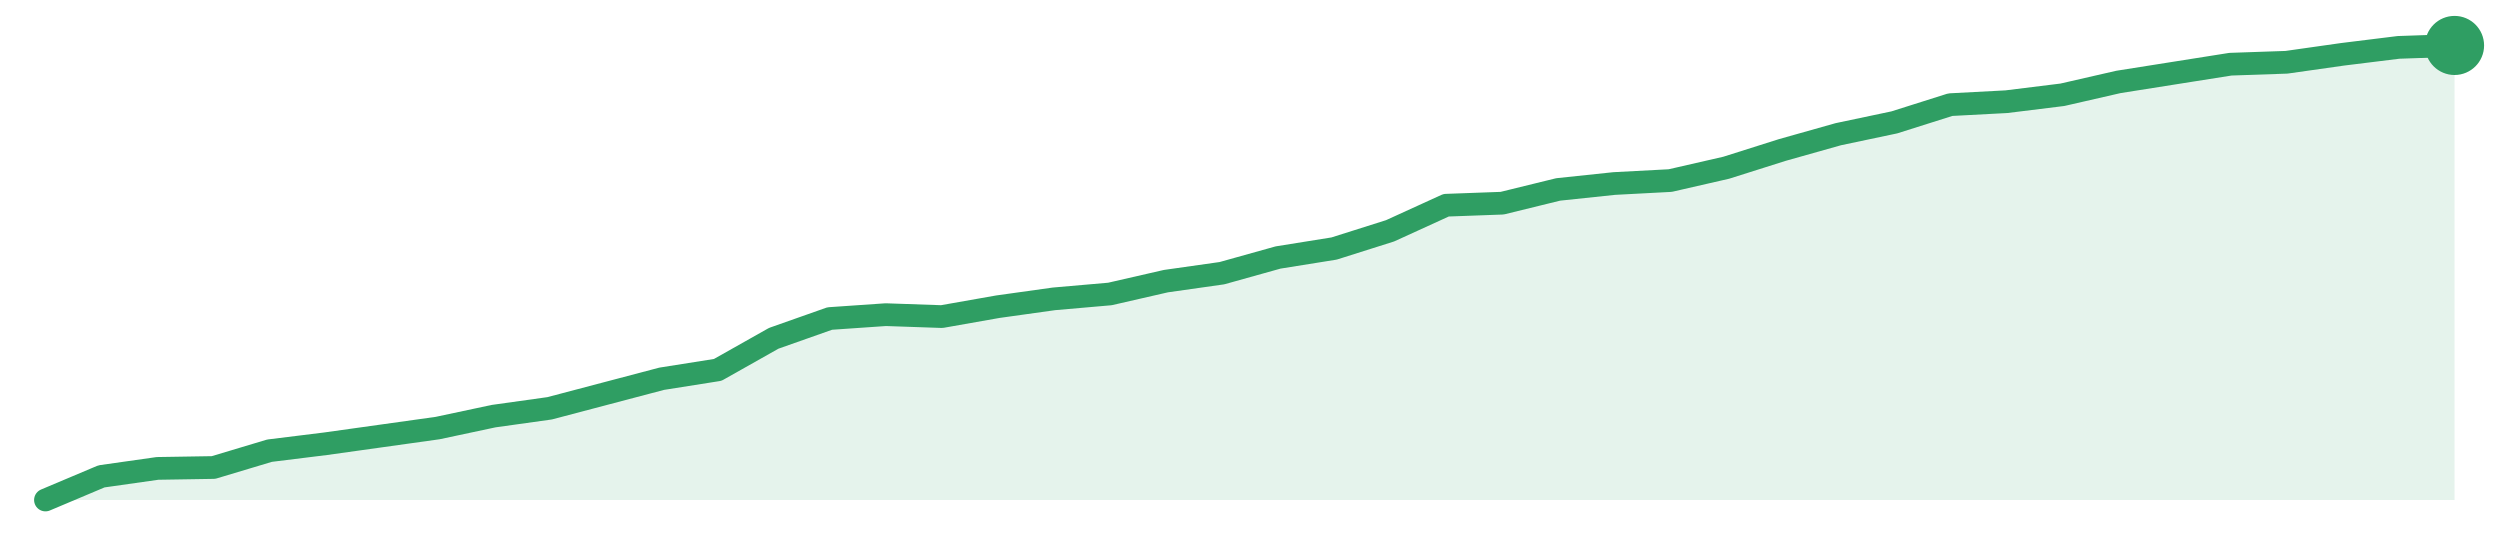
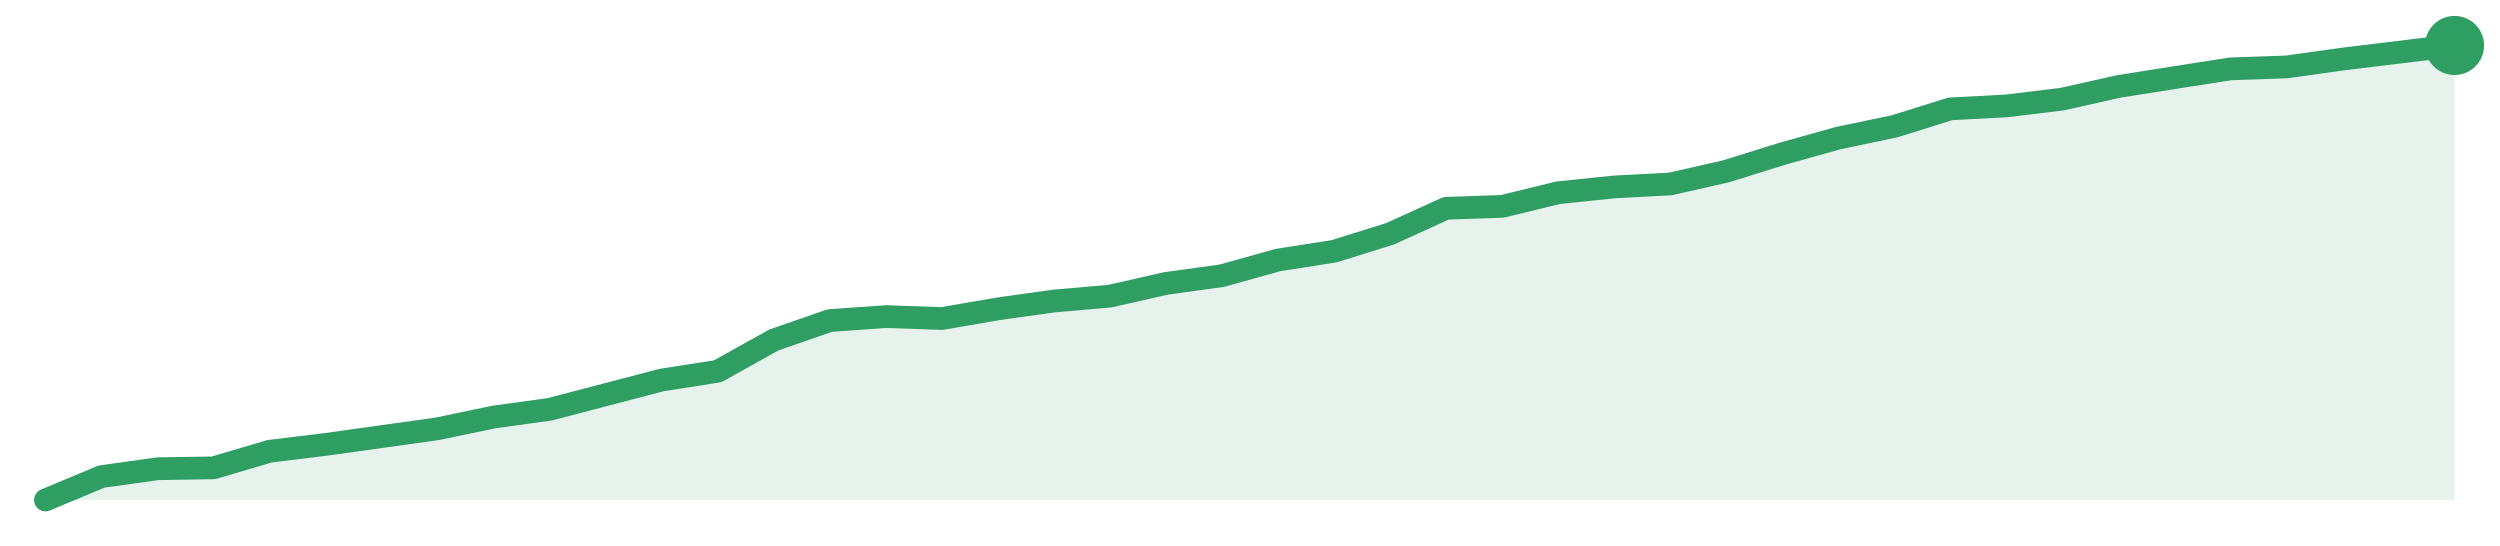
<svg xmlns="http://www.w3.org/2000/svg" width="220" height="48" viewBox="0 0 220 48" role="img" aria-label="trend">
-   <path d="M4.0,44.0 L4.0,44.0 L8.93,41.92 L13.86,41.22 L18.79,41.14 L23.72,39.66 L28.65,39.05 L33.58,38.36 L38.51,37.67 L43.44,36.62 L48.37,35.93 L53.3,34.63 L58.23,33.33 L63.16,32.55 L68.09,29.77 L73.02,28.03 L77.95,27.69 L82.88,27.86 L87.81,26.99 L92.74,26.3 L97.67,25.87 L102.6,24.74 L107.53,24.04 L112.47,22.66 L117.4,21.87 L122.33,20.31 L127.26,18.06 L132.19,17.88 L137.12,16.67 L142.05,16.15 L146.98,15.89 L151.91,14.76 L156.84,13.2 L161.77,11.81 L166.7,10.77 L171.63,9.21 L176.56,8.95 L181.49,8.34 L186.42,7.21 L191.35,6.43 L196.28,5.65 L201.21,5.48 L206.14,4.78 L211.07,4.17 L216.0,4.0 L216.0,44.0 Z" fill="#2f9e631f" />
-   <path d="M4.0,44.0 L8.93,41.92 L13.86,41.22 L18.79,41.14 L23.72,39.66 L28.65,39.05 L33.58,38.36 L38.51,37.67 L43.44,36.62 L48.37,35.93 L53.3,34.63 L58.23,33.33 L63.16,32.55 L68.09,29.77 L73.02,28.03 L77.95,27.69 L82.88,27.86 L87.81,26.99 L92.74,26.3 L97.67,25.87 L102.6,24.74 L107.53,24.04 L112.47,22.66 L117.4,21.87 L122.33,20.31 L127.26,18.06 L132.19,17.88 L137.12,16.67 L142.05,16.15 L146.98,15.89 L151.91,14.76 L156.84,13.2 L161.77,11.81 L166.7,10.77 L171.63,9.21 L176.56,8.95 L181.49,8.34 L186.42,7.21 L191.35,6.43 L196.28,5.65 L201.21,5.48 L206.14,4.78 L211.07,4.17 L216.0,4.0" fill="none" stroke="#2f9e63" stroke-width="2" stroke-linejoin="round" stroke-linecap="round" />
+   <path d="M4.0,44.0 L4.0,44.0 L8.93,41.94 L13.86,41.25 L18.79,41.17 L23.72,39.71 L28.65,39.11 L33.58,38.42 L38.51,37.73 L43.44,36.7 L48.37,36.02 L53.3,34.73 L58.23,33.44 L63.16,32.67 L68.09,29.92 L73.02,28.21 L77.95,27.86 L82.88,28.03 L87.81,27.18 L92.74,26.49 L97.67,26.06 L102.6,24.94 L107.53,24.26 L112.47,22.88 L117.4,22.11 L122.33,20.57 L127.26,18.33 L132.19,18.16 L137.12,16.96 L142.05,16.45 L146.98,16.19 L151.91,15.07 L156.84,13.53 L161.77,12.15 L166.7,11.12 L171.63,9.58 L176.56,9.32 L181.49,8.72 L186.42,7.61 L191.35,6.83 L196.28,6.06 L201.21,5.89 L206.14,5.2 L211.07,4.6 L216.0,4.0 L216.0,44.0 Z" fill="#2f9e631f" />
+   <path d="M4.0,44.0 L8.93,41.94 L13.86,41.25 L18.79,41.17 L23.72,39.71 L28.65,39.11 L33.58,38.42 L38.51,37.73 L43.44,36.7 L48.37,36.02 L53.3,34.73 L58.23,33.44 L63.16,32.67 L68.09,29.92 L73.02,28.21 L77.95,27.86 L82.88,28.03 L87.81,27.18 L92.74,26.49 L97.67,26.06 L102.6,24.94 L107.53,24.26 L112.47,22.88 L117.4,22.11 L122.33,20.57 L127.26,18.33 L132.19,18.16 L137.12,16.96 L142.05,16.45 L146.98,16.19 L151.91,15.07 L156.84,13.53 L161.77,12.15 L166.7,11.12 L171.63,9.58 L176.56,9.32 L181.49,8.72 L186.42,7.61 L191.35,6.83 L196.28,6.06 L201.21,5.89 L206.14,5.2 L211.07,4.6 L216.0,4.0" fill="none" stroke="#2f9e63" stroke-width="2" stroke-linejoin="round" stroke-linecap="round" />
  <circle cx="216.0" cy="4.0" r="2.6" fill="#2f9e63" />
</svg>
